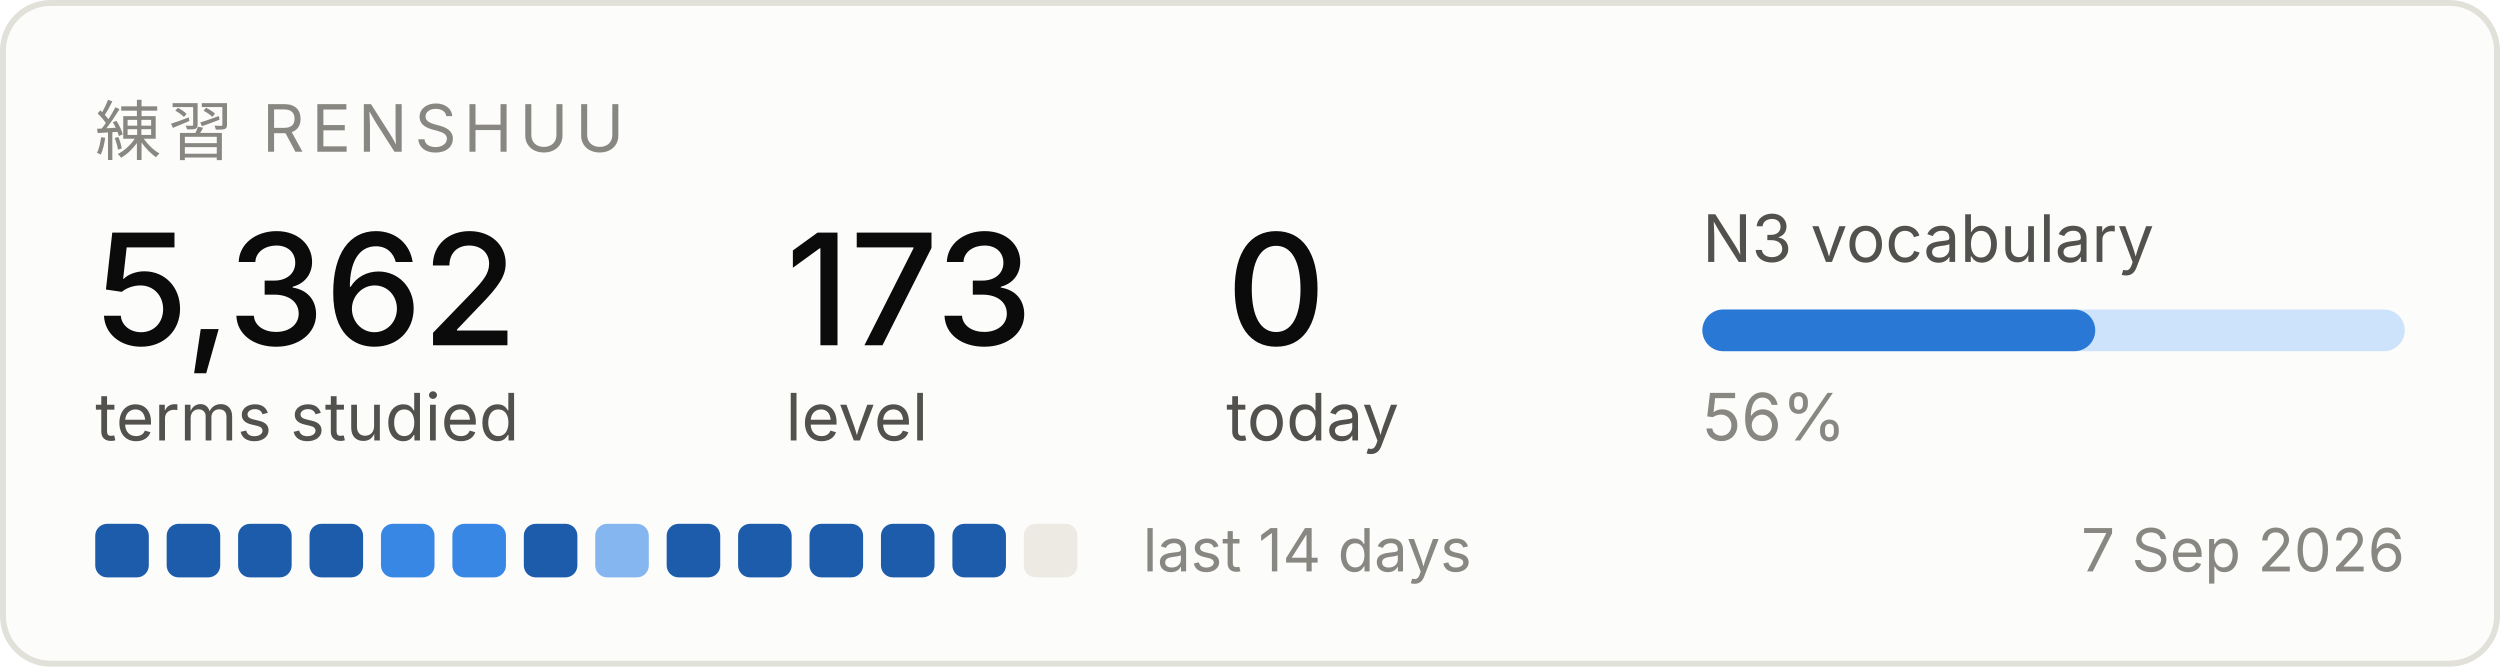
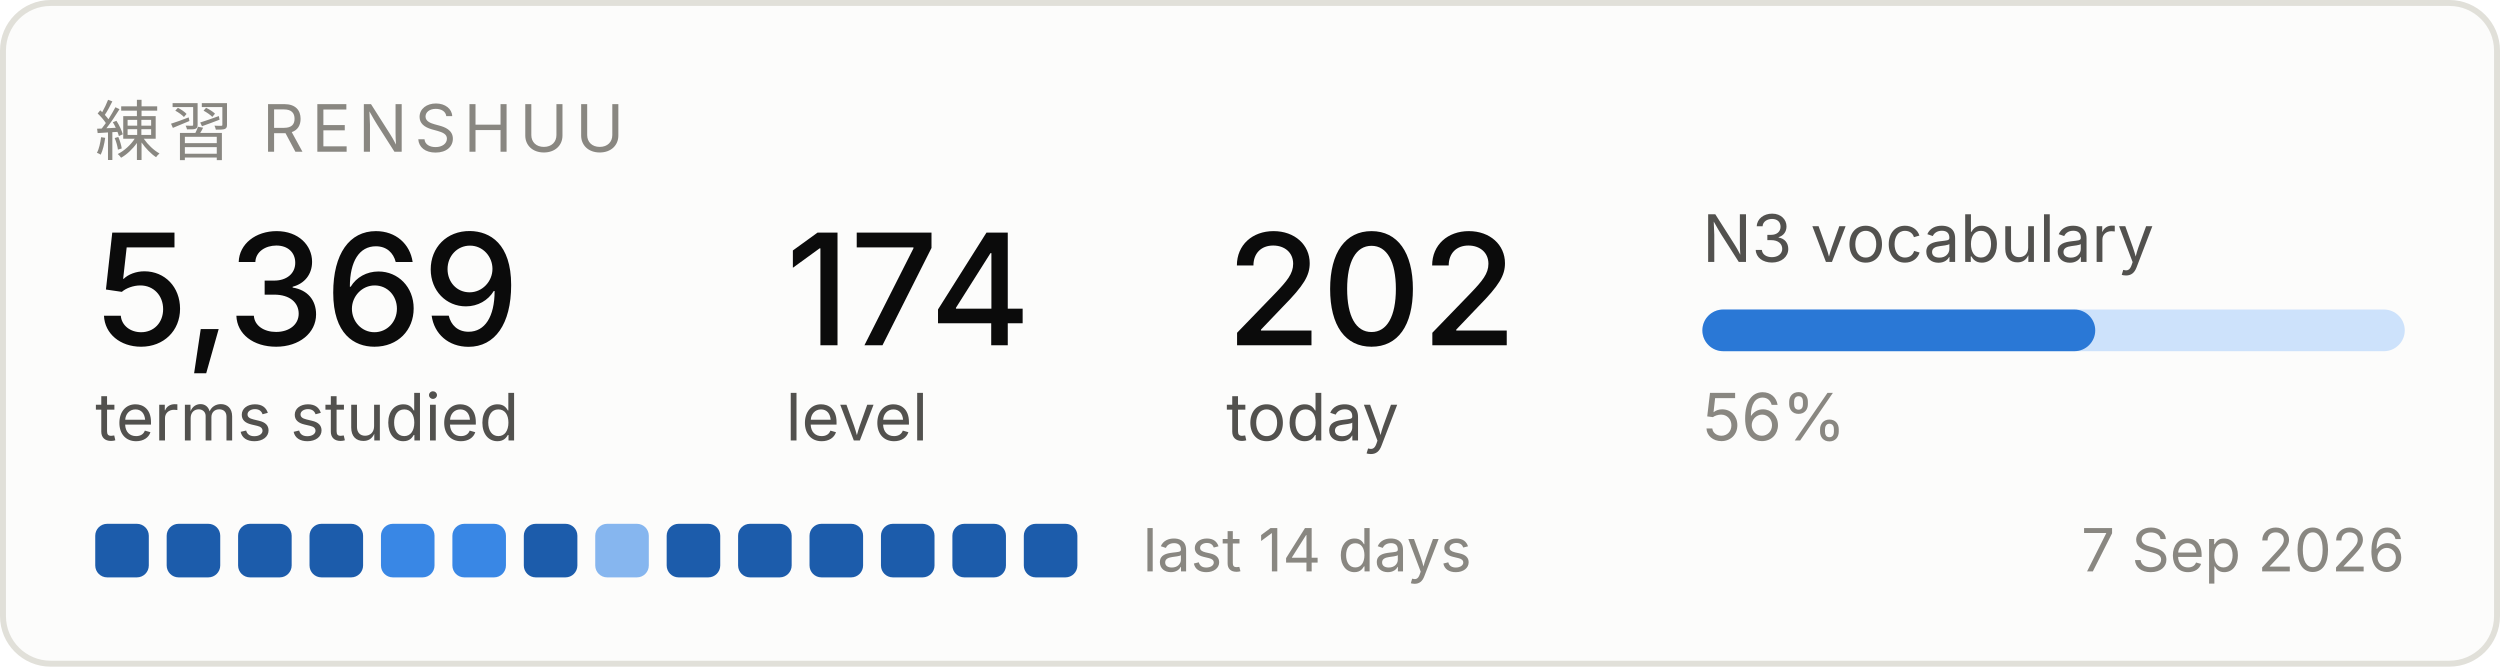
<svg xmlns="http://www.w3.org/2000/svg" width="420" height="112" viewBox="0 0 420 112" role="img" aria-label="Renshuu study progress">
  <rect x="0.5" y="0.5" width="419" height="111" rx="8" fill="#fcfcfb" stroke="#e1e0d9" />
  <text x="16" y="26" font-family="system-ui, -apple-system, Segoe UI, sans-serif" font-size="11" fill="#898781" letter-spacing="1.2">練習  RENSHUU</text>
-   <text x="16" y="58" font-family="system-ui, -apple-system, Segoe UI, sans-serif" font-size="26" fill="#0b0b0b" font-weight="500">5,362</text>
+   <text x="16" y="58" font-family="system-ui, -apple-system, Segoe UI, sans-serif" font-size="26" fill="#0b0b0b" font-weight="500">5,369</text>
  <text x="16" y="74" font-family="system-ui, -apple-system, Segoe UI, sans-serif" font-size="11" fill="#52514e">terms studied</text>
-   <text x="132" y="58" font-family="system-ui, -apple-system, Segoe UI, sans-serif" font-size="26" fill="#0b0b0b" font-weight="500">173</text>
+   <text x="132" y="58" font-family="system-ui, -apple-system, Segoe UI, sans-serif" font-size="26" fill="#0b0b0b" font-weight="500">174</text>
  <text x="132" y="74" font-family="system-ui, -apple-system, Segoe UI, sans-serif" font-size="11" fill="#52514e">level</text>
-   <text x="206" y="58" font-family="system-ui, -apple-system, Segoe UI, sans-serif" font-size="26" fill="#0b0b0b" font-weight="500">0</text>
+   <text x="206" y="58" font-family="system-ui, -apple-system, Segoe UI, sans-serif" font-size="26" fill="#0b0b0b" font-weight="500">202</text>
  <text x="206" y="74" font-family="system-ui, -apple-system, Segoe UI, sans-serif" font-size="11" fill="#52514e">today</text>
  <text x="286" y="44" font-family="system-ui, -apple-system, Segoe UI, sans-serif" font-size="11" fill="#52514e">N3 vocabulary</text>
  <rect x="286" y="52" width="118" height="7" rx="3.5" fill="#cde2fb" />
  <rect x="286" y="52" width="66" height="7" rx="3.5" fill="#2a78d6" />
  <text x="286" y="74" font-family="system-ui, -apple-system, Segoe UI, sans-serif" font-size="11" fill="#898781">56%</text>
  <rect x="16" y="88" width="9" height="9" rx="2" fill="#1c5cab" />
  <rect x="28" y="88" width="9" height="9" rx="2" fill="#1c5cab" />
  <rect x="40" y="88" width="9" height="9" rx="2" fill="#1c5cab" />
  <rect x="52" y="88" width="9" height="9" rx="2" fill="#1c5cab" />
  <rect x="64" y="88" width="9" height="9" rx="2" fill="#3987e5" />
  <rect x="76" y="88" width="9" height="9" rx="2" fill="#3987e5" />
  <rect x="88" y="88" width="9" height="9" rx="2" fill="#1c5cab" />
  <rect x="100" y="88" width="9" height="9" rx="2" fill="#86b6ef" />
  <rect x="112" y="88" width="9" height="9" rx="2" fill="#1c5cab" />
  <rect x="124" y="88" width="9" height="9" rx="2" fill="#1c5cab" />
  <rect x="136" y="88" width="9" height="9" rx="2" fill="#1c5cab" />
  <rect x="148" y="88" width="9" height="9" rx="2" fill="#1c5cab" />
  <rect x="160" y="88" width="9" height="9" rx="2" fill="#1c5cab" />
-   <rect x="172" y="88" width="9" height="9" rx="2" fill="#eceae2" />
+   <rect x="172" y="88" width="9" height="9" rx="2" fill="#1c5cab" />
  <text x="192" y="96" font-family="system-ui, -apple-system, Segoe UI, sans-serif" font-size="10" fill="#898781">last 14 days</text>
  <text x="404" y="96" font-family="system-ui, -apple-system, Segoe UI, sans-serif" font-size="10" fill="#898781" text-anchor="end">7 Sep 2026</text>
</svg>
